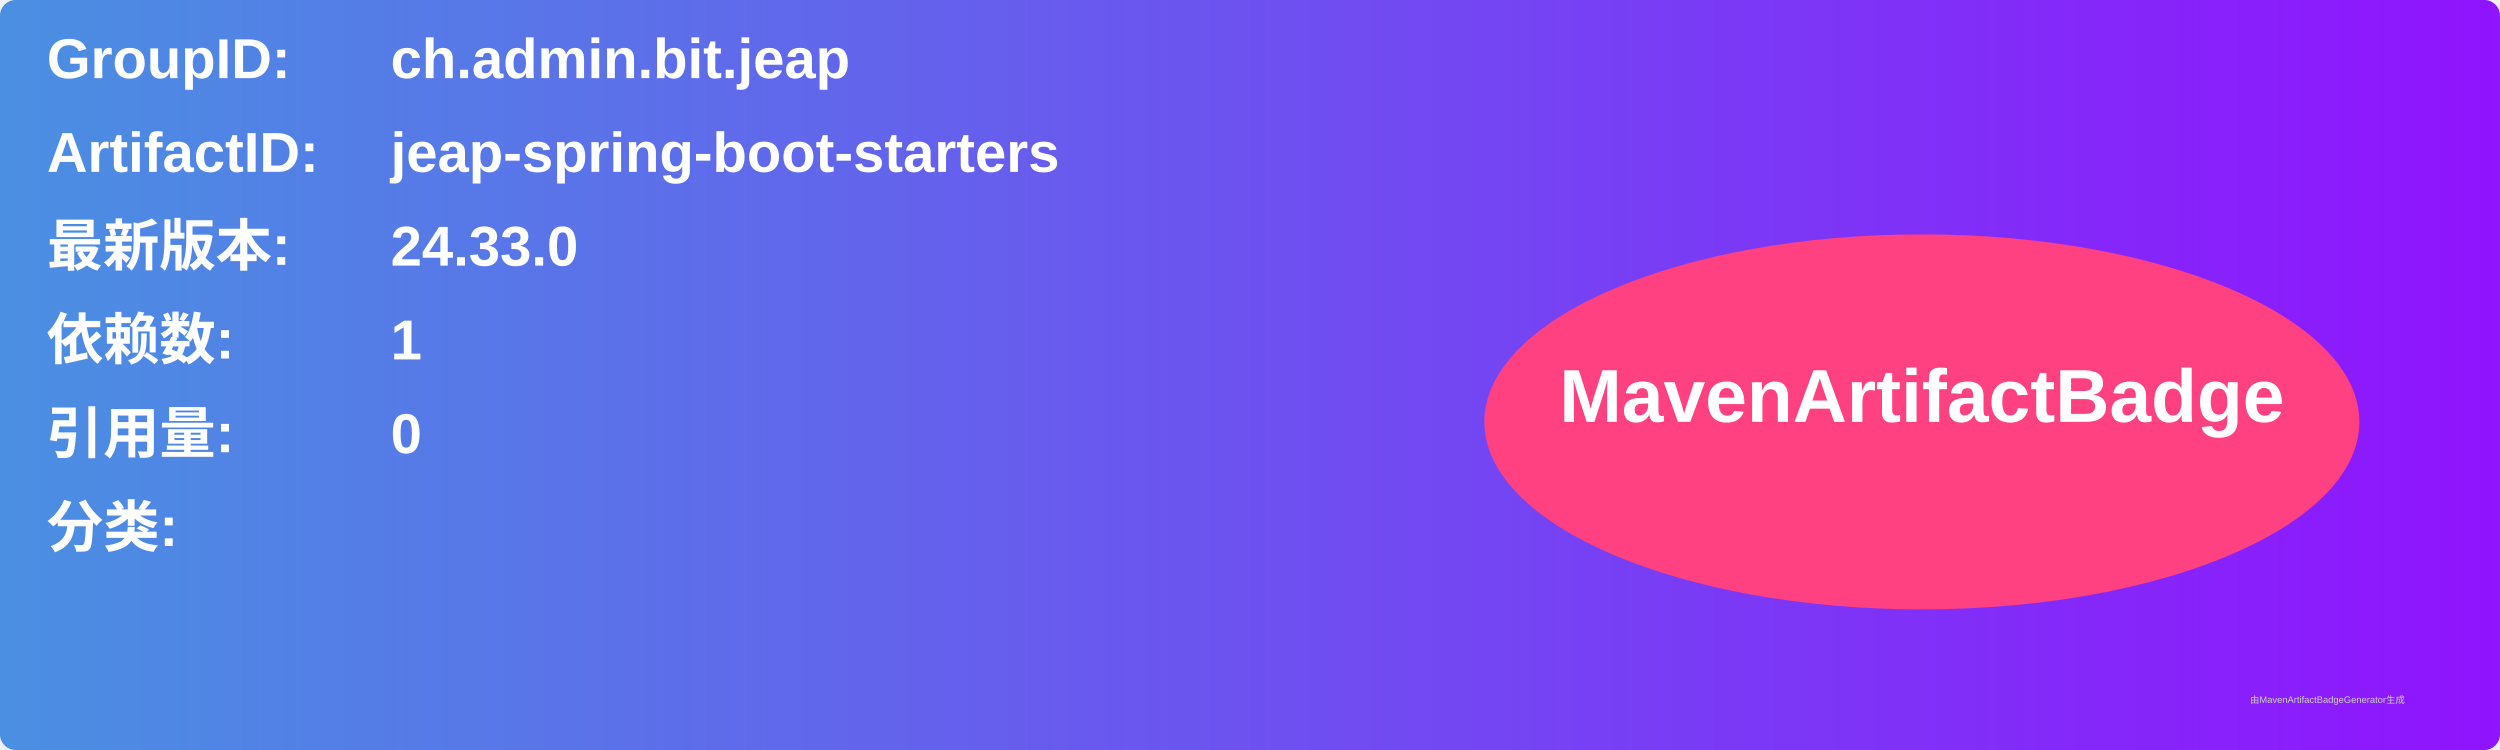
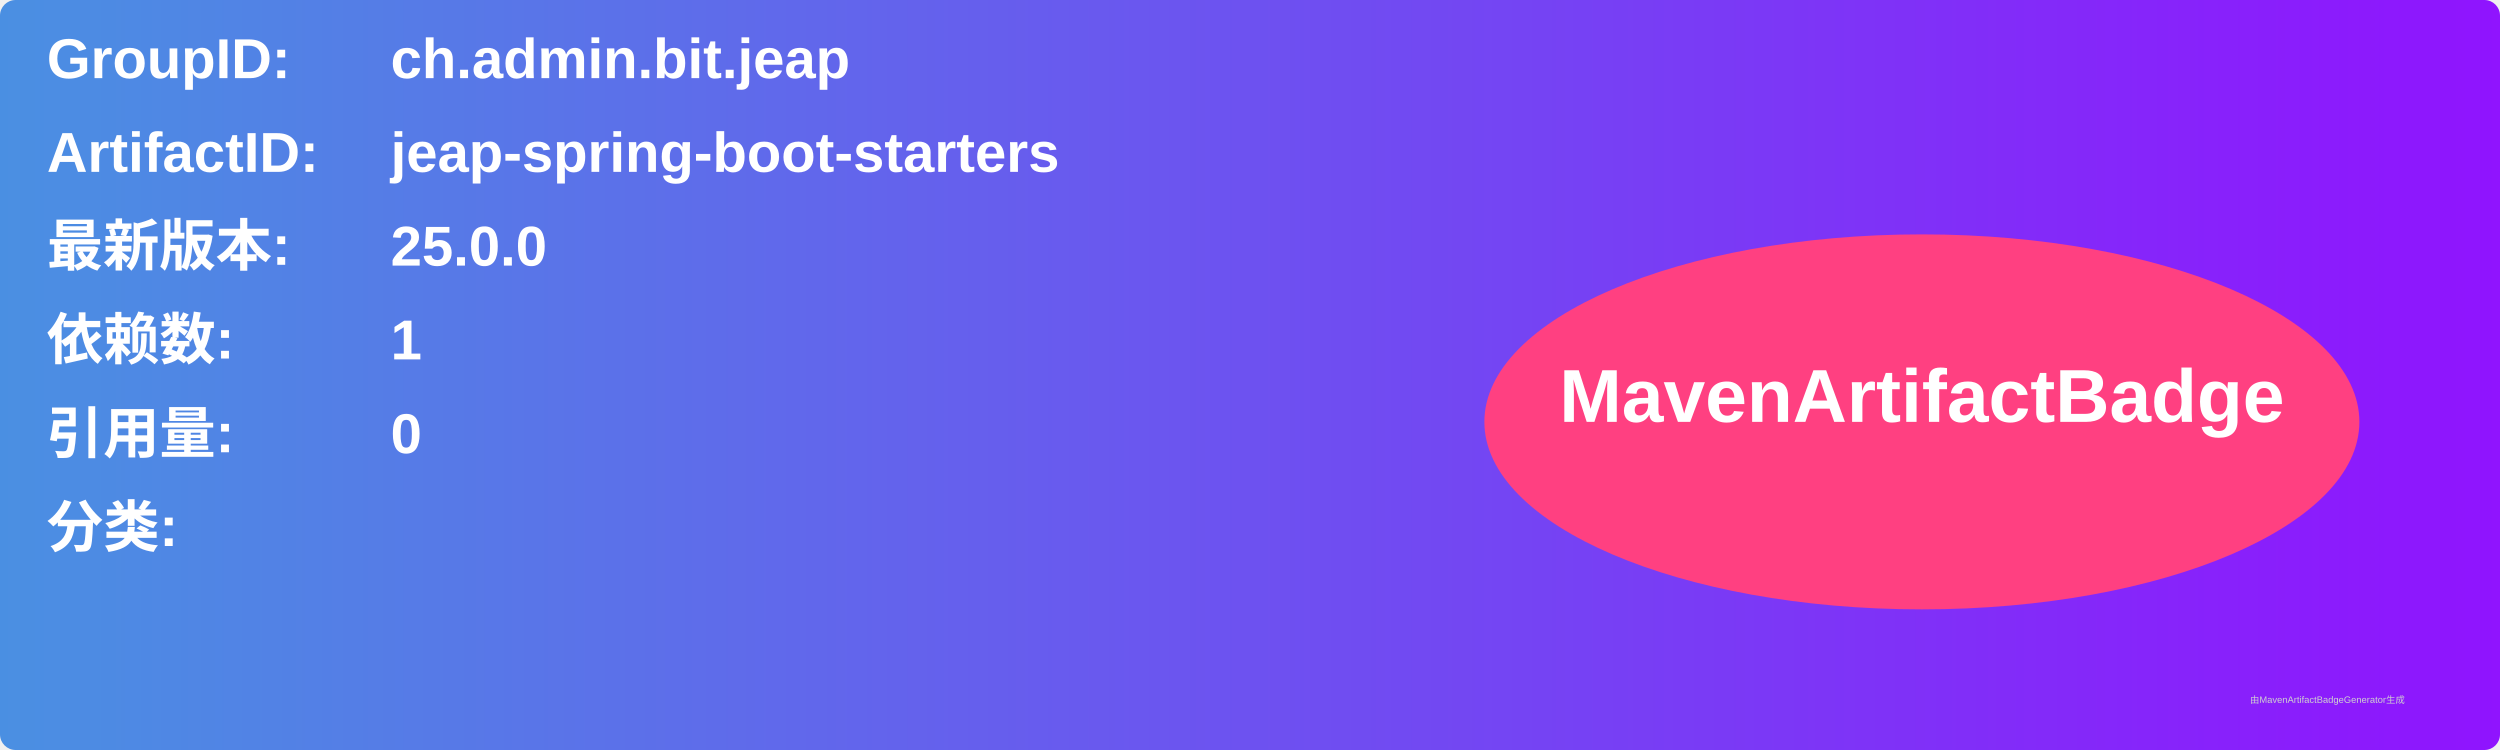
<svg xmlns="http://www.w3.org/2000/svg" width="800" height="240" viewBox="0 0 800 240">
  <linearGradient id="grad" x1="0%" y1="0%" x2="100%" y2="0%">
    <stop offset="0%" stop-color="#4a90e2" />
    <stop offset="100%" stop-color="#9013fe" />
  </linearGradient>
  <rect width="100%" height="100%" rx="5" ry="5" fill="url(#grad)" />
  <g transform="translate(15, 15)">
    <text x="0" y="10" font-family="Arial" font-size="18" fill="white" font-weight="bold" width="260">GroupID:</text>
    <text x="110" y="10" font-family="Arial" font-size="18" fill="white" font-weight="bold" width="460">ch.admin.bit.jeap</text>
    <text x="0" y="40" font-family="Arial" font-size="18" fill="white" font-weight="bold" width="260">ArtifactID:</text>
    <text x="110" y="40" font-family="Arial" font-size="18" fill="white" font-weight="bold" width="460">jeap-spring-boot-starters</text>
    <text x="0" y="70" font-family="Arial" font-size="18" fill="white" font-weight="bold">最新版本:</text>
    <text x="110" y="70" font-family="Arial" font-size="18" fill="white" font-weight="bold">
-       <tspan font-weight="bold">24.33.0</tspan>
+       <tspan font-weight="bold">25.0.0</tspan>
    </text>
    <text x="0" y="100" font-family="Arial" font-size="18" fill="white" font-weight="bold">依赖数: </text>
    <text x="110" y="100" font-family="Arial" font-size="18" fill="white">
      <tspan font-weight="bold">1</tspan>
    </text>
    <text x="0" y="130" font-family="Arial" font-size="18" fill="white" font-weight="bold">引用量: </text>
    <text x="110" y="130" font-family="Arial" font-size="18" fill="white">
      <tspan font-weight="bold">0</tspan>
    </text>
    <text x="0" y="160" font-family="Arial" font-size="18" fill="white" font-weight="bold">分类:</text>
    <text x="10" y="190" font-family="Arial" font-size="10" fill="white">
      <tspan font-weight="bold" />
    </text>
    <ellipse cx="600" cy="120" rx="140" ry="60" fill="#ff4081" />
    <text x="600" y="120" text-anchor="middle" font-family="Arial" font-size="24" fill="white" font-weight="bold">MavenArtifactBadge</text>
  </g>
  <text x="720" y="225" font-family="Arial" font-size="3" fill="#d0d0d0">由MavenArtifactBadgeGenerator生成</text>
</svg>
